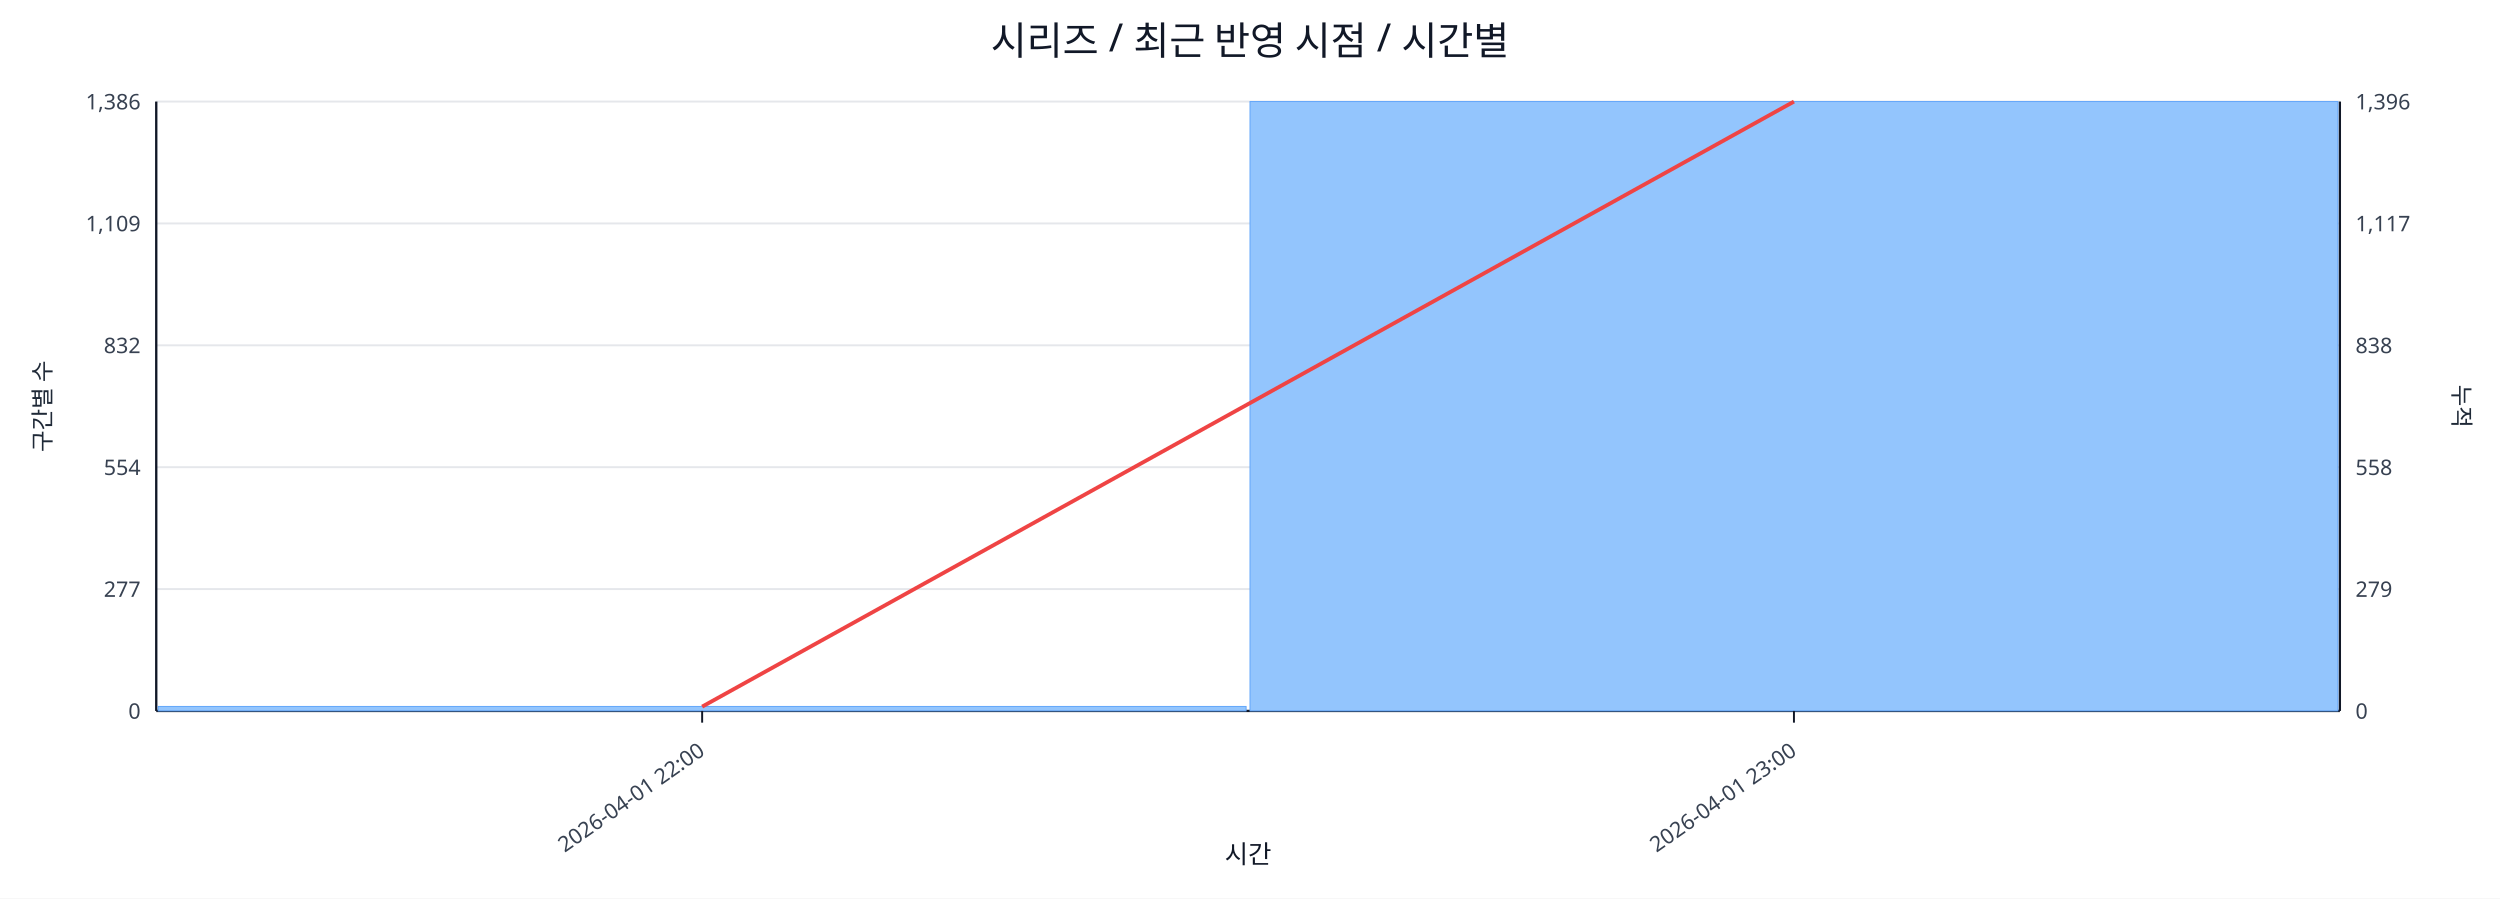
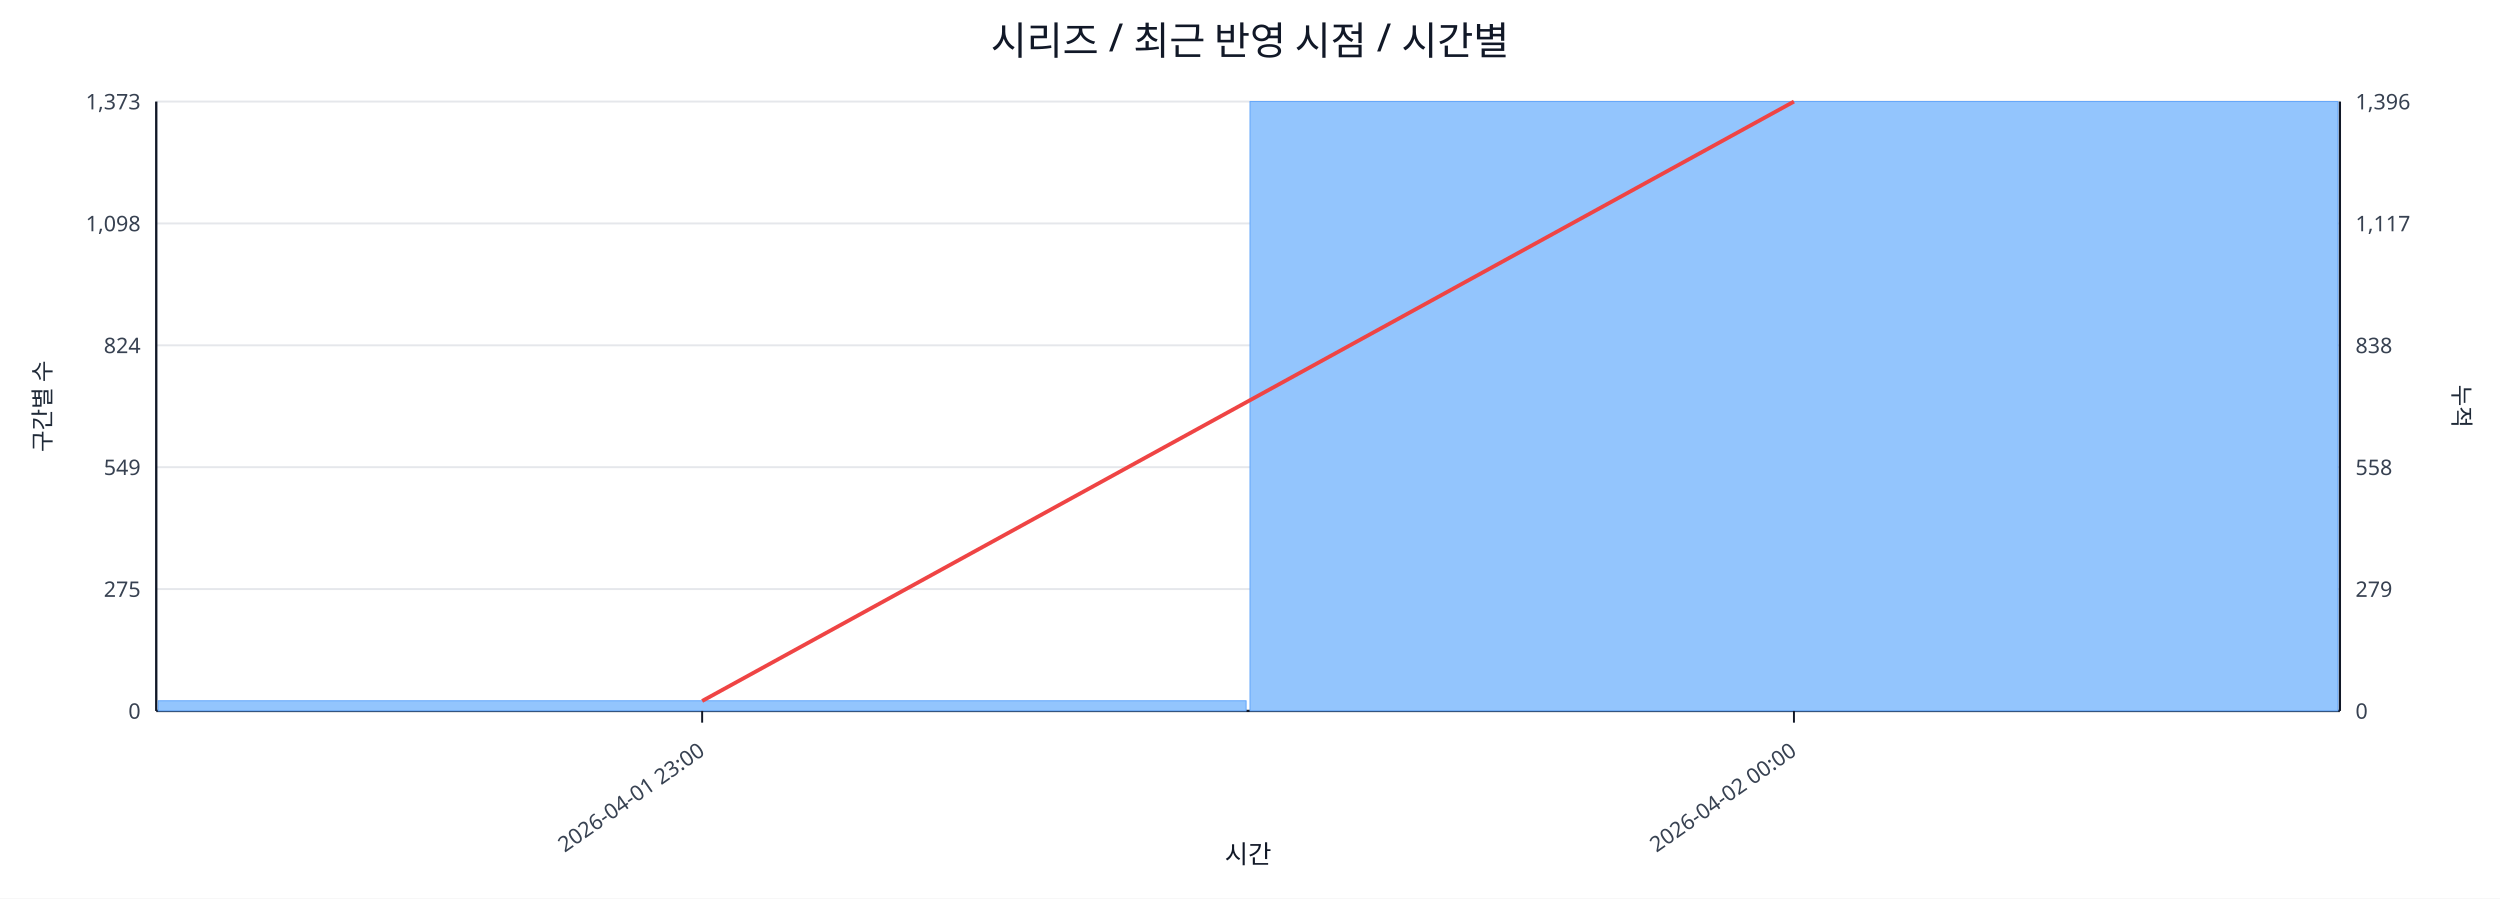
<svg xmlns="http://www.w3.org/2000/svg" width="1280" height="460" viewBox="0 0 1280 460">
  <rect x="0" y="0" width="100%" height="100%" fill="#ffffff" />
  <text x="640.0" y="28" font-size="20" text-anchor="middle" font-family="sans-serif" fill="#111827">시리즈 / 최근 반영 시점 / 시간별</text>
  <line x1="80.0" y1="52.0" x2="1198.0" y2="52.0" stroke="#e5e7eb" stroke-width="1" />
-   <text x="72.0" y="56.0" font-size="11" text-anchor="end" font-family="sans-serif" fill="#374151">1,386</text>
+   <text x="72.0" y="56.0" font-size="11" text-anchor="end" font-family="sans-serif" fill="#374151">1,373</text>
  <text x="1206.0" y="56.0" font-size="11" text-anchor="start" font-family="sans-serif" fill="#374151">1,396</text>
  <line x1="80.0" y1="114.4" x2="1198.0" y2="114.4" stroke="#e5e7eb" stroke-width="1" />
-   <text x="72.0" y="118.4" font-size="11" text-anchor="end" font-family="sans-serif" fill="#374151">1,109</text>
+   <text x="72.0" y="118.4" font-size="11" text-anchor="end" font-family="sans-serif" fill="#374151">1,098</text>
  <text x="1206.0" y="118.4" font-size="11" text-anchor="start" font-family="sans-serif" fill="#374151">1,117</text>
  <line x1="80.0" y1="176.8" x2="1198.0" y2="176.8" stroke="#e5e7eb" stroke-width="1" />
-   <text x="72.0" y="180.8" font-size="11" text-anchor="end" font-family="sans-serif" fill="#374151">832</text>
+   <text x="72.0" y="180.8" font-size="11" text-anchor="end" font-family="sans-serif" fill="#374151">824</text>
  <text x="1206.0" y="180.8" font-size="11" text-anchor="start" font-family="sans-serif" fill="#374151">838</text>
  <line x1="80.0" y1="239.2" x2="1198.0" y2="239.2" stroke="#e5e7eb" stroke-width="1" />
-   <text x="72.0" y="243.2" font-size="11" text-anchor="end" font-family="sans-serif" fill="#374151">554</text>
+   <text x="72.0" y="243.2" font-size="11" text-anchor="end" font-family="sans-serif" fill="#374151">549</text>
  <text x="1206.0" y="243.2" font-size="11" text-anchor="start" font-family="sans-serif" fill="#374151">558</text>
  <line x1="80.0" y1="301.6" x2="1198.0" y2="301.6" stroke="#e5e7eb" stroke-width="1" />
-   <text x="72.0" y="305.6" font-size="11" text-anchor="end" font-family="sans-serif" fill="#374151">277</text>
+   <text x="72.0" y="305.6" font-size="11" text-anchor="end" font-family="sans-serif" fill="#374151">275</text>
  <text x="1206.0" y="305.6" font-size="11" text-anchor="start" font-family="sans-serif" fill="#374151">279</text>
  <line x1="80.0" y1="364.0" x2="1198.0" y2="364.0" stroke="#e5e7eb" stroke-width="1" />
  <text x="72.0" y="368.0" font-size="11" text-anchor="end" font-family="sans-serif" fill="#374151">0</text>
  <text x="1206.0" y="368.0" font-size="11" text-anchor="start" font-family="sans-serif" fill="#374151">0</text>
  <line x1="80.0" y1="364.0" x2="1198.0" y2="364.0" stroke="#111827" stroke-width="1.2" />
  <line x1="80.0" y1="52.0" x2="80.0" y2="364.0" stroke="#111827" stroke-width="1.2" />
  <line x1="1198.0" y1="52.0" x2="1198.0" y2="364.0" stroke="#111827" stroke-width="1.2" />
-   <rect x="81.0" y="361.7" width="557.0" height="2.3" fill="#93c5fd" stroke="#60a5fa" stroke-width="0.5" />
+   <rect x="81.0" y="358.8" width="557.0" height="5.2" fill="#93c5fd" stroke="#60a5fa" stroke-width="0.5" />
  <rect x="640.0" y="52.0" width="557.0" height="312.0" fill="#93c5fd" stroke="#60a5fa" stroke-width="0.5" />
-   <polyline fill="none" stroke="#ef4444" stroke-width="2" points="359.5,361.8 918.5,52.0" />
+   <polyline fill="none" stroke="#ef4444" stroke-width="2" points="359.5,358.9 918.5,52.0" />
  <line x1="359.5" y1="364.0" x2="359.5" y2="370.0" stroke="#111827" stroke-width="1" />
-   <text x="361.5" y="386.0" font-size="11" text-anchor="end" transform="rotate(-35 361.5 386.0)" font-family="sans-serif" fill="#374151">2026-04-01 22:00</text>
+   <text x="361.5" y="386.0" font-size="11" text-anchor="end" transform="rotate(-35 361.5 386.0)" font-family="sans-serif" fill="#374151">2026-04-01 23:00</text>
  <line x1="918.5" y1="364.0" x2="918.5" y2="370.0" stroke="#111827" stroke-width="1" />
-   <text x="920.5" y="386.0" font-size="11" text-anchor="end" transform="rotate(-35 920.5 386.0)" font-family="sans-serif" fill="#374151">2026-04-01 23:00</text>
+   <text x="920.5" y="386.0" font-size="11" text-anchor="end" transform="rotate(-35 920.5 386.0)" font-family="sans-serif" fill="#374151">2026-04-02 00:00</text>
  <text x="26" y="208.0" font-size="12" transform="rotate(-90 26 208.0)" text-anchor="middle" font-family="sans-serif" fill="#1f2937">구간별 수</text>
  <text x="1256.0" y="208.0" font-size="12" transform="rotate(90 1256.0 208.0)" text-anchor="middle" font-family="sans-serif" fill="#1f2937">누적</text>
  <text x="639.0" y="442.0" font-size="13" text-anchor="middle" font-family="sans-serif" fill="#111827">시간</text>
</svg>
